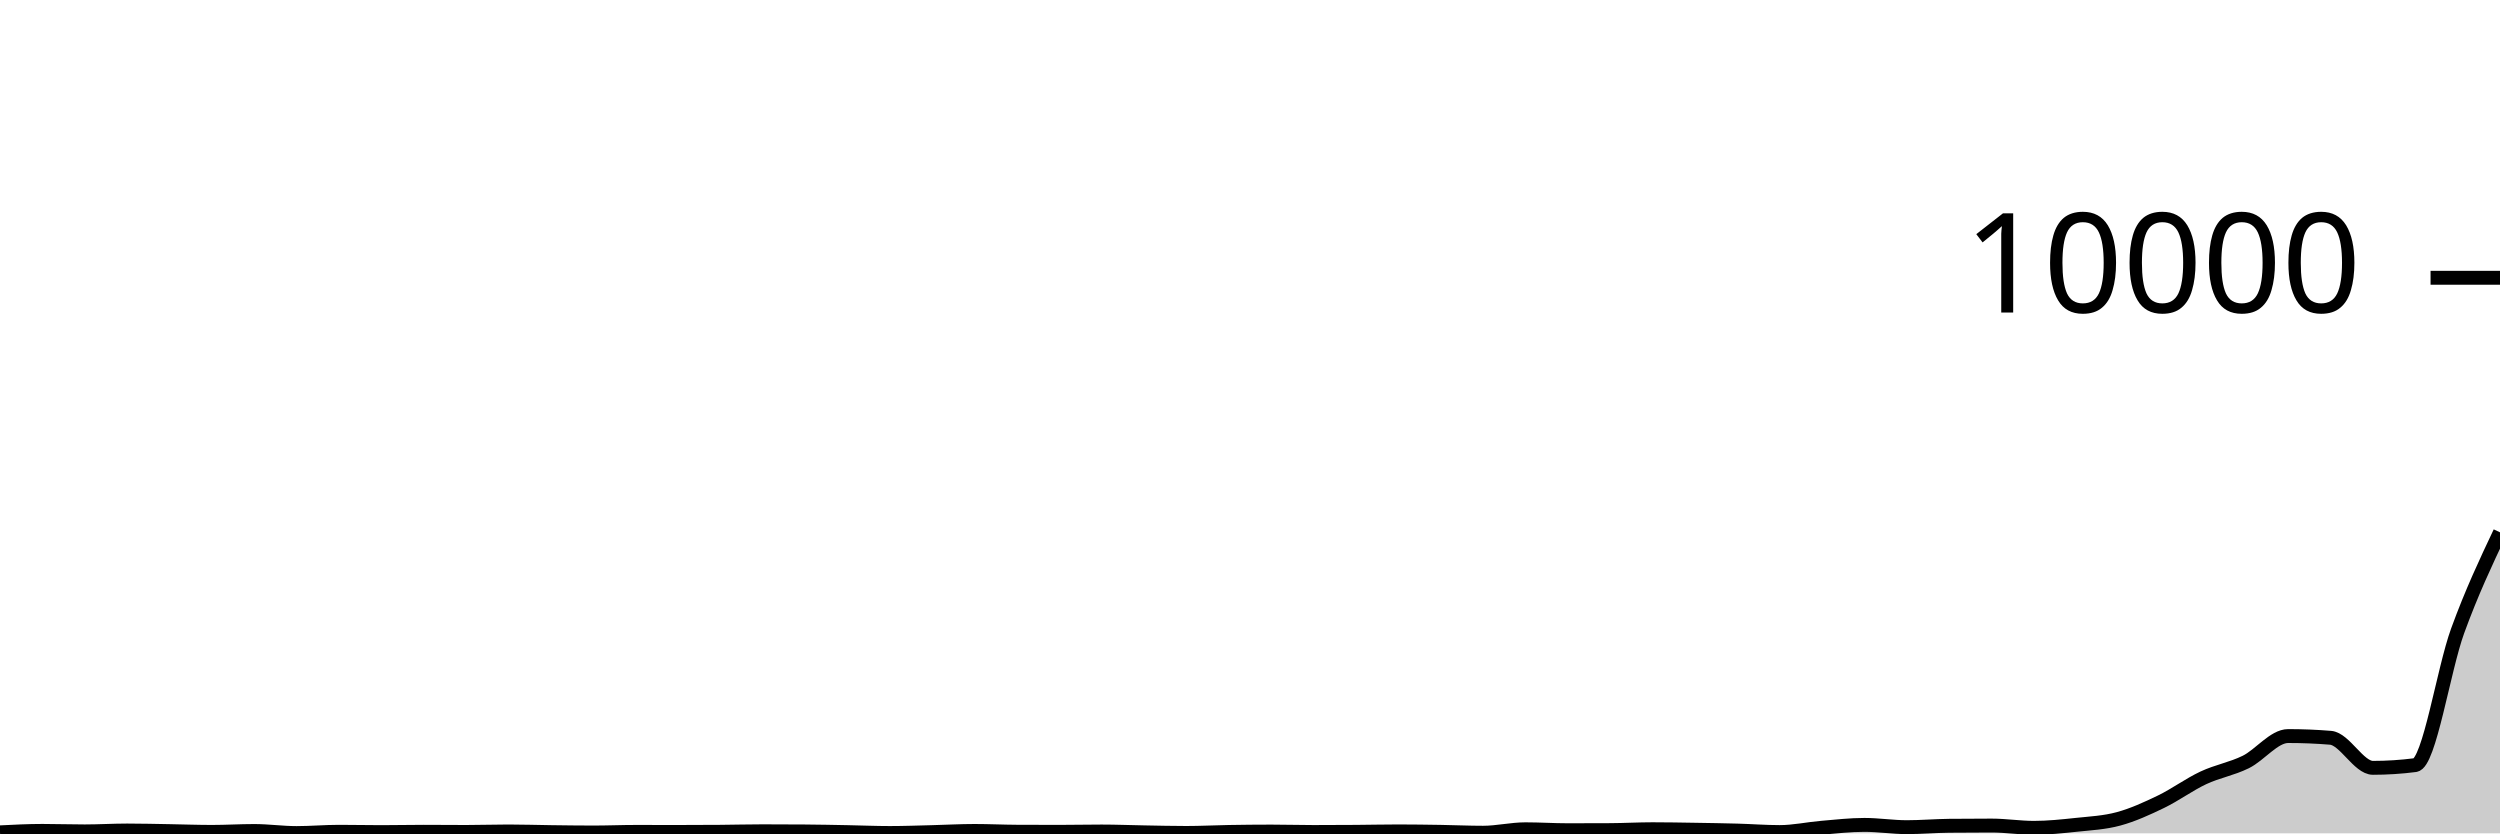
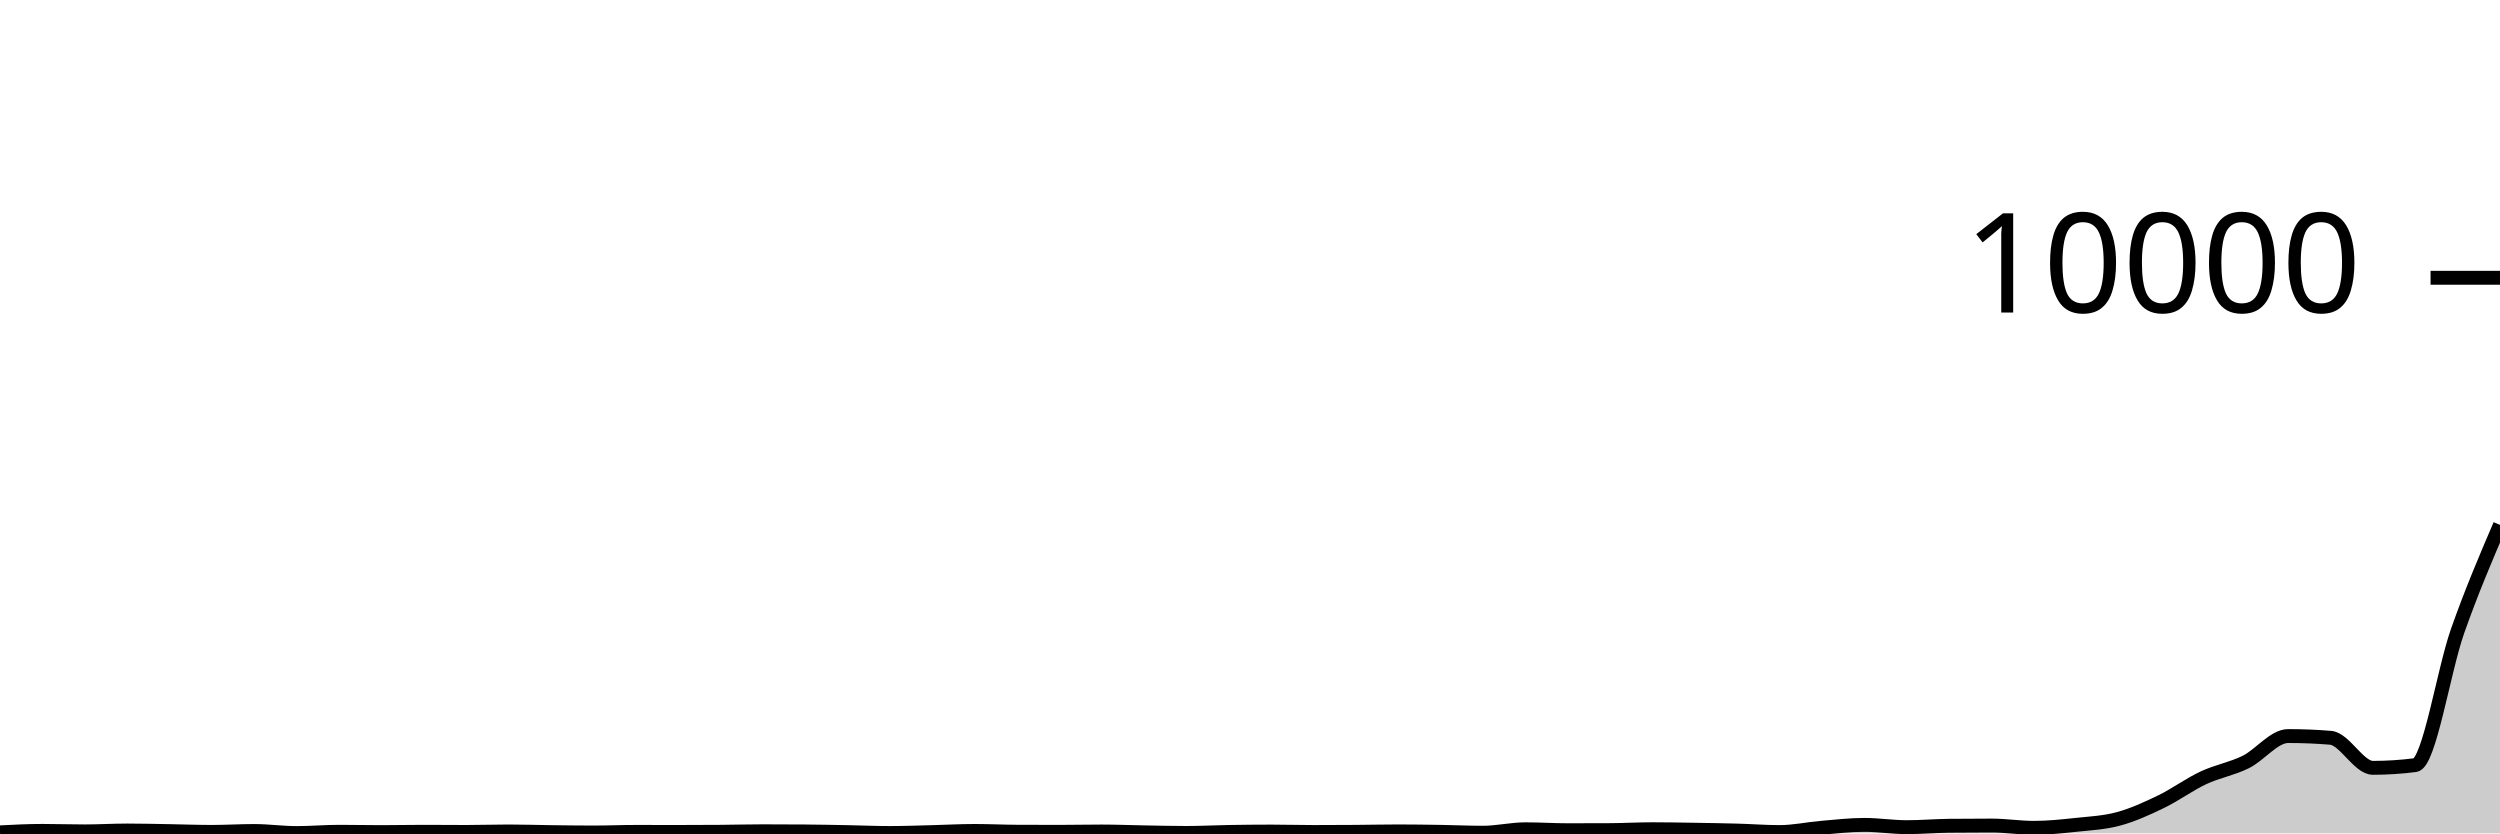
<svg xmlns="http://www.w3.org/2000/svg" viewBox="0 0 180 60">
  <g transform="translate(0,20)">
-     <path class="area" fill="rgba(0, 0, 0, 0.2)" d="M0,39.928C1.017,39.876,2.034,39.824,3.051,39.824C4.068,39.824,5.085,39.86,6.102,39.86C7.119,39.86,8.136,39.796,9.153,39.796C10.169,39.796,11.186,39.823,12.203,39.84C13.22,39.857,14.237,39.896,15.254,39.896C16.271,39.896,17.288,39.832,18.305,39.832C19.322,39.832,20.339,39.98,21.356,39.98C22.373,39.98,23.39,39.888,24.407,39.888C25.424,39.888,26.441,39.912,27.458,39.912C28.475,39.912,29.492,39.888,30.508,39.888C31.525,39.888,32.542,39.9,33.559,39.9C34.576,39.9,35.593,39.864,36.61,39.864C37.627,39.864,38.644,39.899,39.661,39.912C40.678,39.925,41.695,39.94,42.712,39.94C43.729,39.94,44.746,39.896,45.763,39.896C46.78,39.896,47.797,39.9,48.814,39.9C49.831,39.9,50.847,39.896,51.864,39.888C52.881,39.88,53.898,39.852,54.915,39.852C55.932,39.852,56.949,39.856,57.966,39.864C58.983,39.872,60,39.893,61.017,39.912C62.034,39.931,63.051,39.976,64.068,39.976C65.085,39.976,66.102,39.937,67.119,39.912C68.136,39.887,69.153,39.828,70.169,39.828C71.186,39.828,72.203,39.879,73.22,39.884C74.237,39.889,75.254,39.892,76.271,39.892C77.288,39.892,78.305,39.868,79.322,39.868C80.339,39.868,81.356,39.911,82.373,39.928C83.39,39.945,84.407,39.972,85.424,39.972C86.441,39.972,87.458,39.917,88.475,39.9C89.492,39.883,90.508,39.872,91.525,39.872C92.542,39.872,93.559,39.904,94.576,39.904C95.593,39.904,96.61,39.899,97.627,39.892C98.644,39.885,99.661,39.86,100.678,39.86C101.695,39.86,102.712,39.876,103.729,39.892C104.746,39.908,105.763,39.956,106.78,39.956C107.797,39.956,108.814,39.708,109.831,39.708C110.847,39.708,111.864,39.776,112.881,39.776C113.898,39.776,114.915,39.773,115.932,39.768C116.949,39.763,117.966,39.704,118.983,39.704C120,39.704,121.017,39.724,122.034,39.74C123.051,39.756,124.068,39.772,125.085,39.8C126.102,39.828,127.119,39.908,128.136,39.908C129.153,39.908,130.169,39.682,131.186,39.596C132.203,39.51,133.22,39.392,134.237,39.392C135.254,39.392,136.271,39.556,137.288,39.556C138.305,39.556,139.322,39.467,140.339,39.456C141.356,39.445,142.373,39.44,143.39,39.44C144.407,39.44,145.424,39.604,146.441,39.604C147.458,39.604,148.475,39.496,149.492,39.388C150.508,39.28,151.525,39.233,152.542,38.956C153.559,38.679,154.576,38.216,155.593,37.724C156.61,37.232,157.627,36.481,158.644,36.004C159.661,35.527,160.678,35.365,161.695,34.864C162.712,34.363,163.729,32.996,164.746,32.996C165.763,32.996,166.78,33.037,167.797,33.12C168.814,33.203,169.831,35.284,170.847,35.284C171.864,35.284,172.881,35.219,173.898,35.088C174.915,34.957,175.932,28.217,176.949,25.424C177.966,22.631,178.983,20.479,180,18.328L180,40C178.983,40,177.966,40,176.949,40C175.932,40,174.915,40,173.898,40C172.881,40,171.864,40,170.847,40C169.831,40,168.814,40,167.797,40C166.78,40,165.763,40,164.746,40C163.729,40,162.712,40,161.695,40C160.678,40,159.661,40,158.644,40C157.627,40,156.61,40,155.593,40C154.576,40,153.559,40,152.542,40C151.525,40,150.508,40,149.492,40C148.475,40,147.458,40,146.441,40C145.424,40,144.407,40,143.39,40C142.373,40,141.356,40,140.339,40C139.322,40,138.305,40,137.288,40C136.271,40,135.254,40,134.237,40C133.22,40,132.203,40,131.186,40C130.169,40,129.153,40,128.136,40C127.119,40,126.102,40,125.085,40C124.068,40,123.051,40,122.034,40C121.017,40,120,40,118.983,40C117.966,40,116.949,40,115.932,40C114.915,40,113.898,40,112.881,40C111.864,40,110.847,40,109.831,40C108.814,40,107.797,40,106.78,40C105.763,40,104.746,40,103.729,40C102.712,40,101.695,40,100.678,40C99.661,40,98.644,40,97.627,40C96.61,40,95.593,40,94.576,40C93.559,40,92.542,40,91.525,40C90.508,40,89.492,40,88.475,40C87.458,40,86.441,40,85.424,40C84.407,40,83.39,40,82.373,40C81.356,40,80.339,40,79.322,40C78.305,40,77.288,40,76.271,40C75.254,40,74.237,40,73.22,40C72.203,40,71.186,40,70.169,40C69.153,40,68.136,40,67.119,40C66.102,40,65.085,40,64.068,40C63.051,40,62.034,40,61.017,40C60,40,58.983,40,57.966,40C56.949,40,55.932,40,54.915,40C53.898,40,52.881,40,51.864,40C50.847,40,49.831,40,48.814,40C47.797,40,46.78,40,45.763,40C44.746,40,43.729,40,42.712,40C41.695,40,40.678,40,39.661,40C38.644,40,37.627,40,36.61,40C35.593,40,34.576,40,33.559,40C32.542,40,31.525,40,30.508,40C29.492,40,28.475,40,27.458,40C26.441,40,25.424,40,24.407,40C23.39,40,22.373,40,21.356,40C20.339,40,19.322,40,18.305,40C17.288,40,16.271,40,15.254,40C14.237,40,13.22,40,12.203,40C11.186,40,10.169,40,9.153,40C8.136,40,7.119,40,6.102,40C5.085,40,4.068,40,3.051,40C2.034,40,1.017,40,0,40Z" />
-     <path class="line" stroke="black" fill="none" d="M0,39.928C1.017,39.876,2.034,39.824,3.051,39.824C4.068,39.824,5.085,39.86,6.102,39.86C7.119,39.86,8.136,39.796,9.153,39.796C10.169,39.796,11.186,39.823,12.203,39.84C13.22,39.857,14.237,39.896,15.254,39.896C16.271,39.896,17.288,39.832,18.305,39.832C19.322,39.832,20.339,39.98,21.356,39.98C22.373,39.98,23.39,39.888,24.407,39.888C25.424,39.888,26.441,39.912,27.458,39.912C28.475,39.912,29.492,39.888,30.508,39.888C31.525,39.888,32.542,39.9,33.559,39.9C34.576,39.9,35.593,39.864,36.61,39.864C37.627,39.864,38.644,39.899,39.661,39.912C40.678,39.925,41.695,39.94,42.712,39.94C43.729,39.94,44.746,39.896,45.763,39.896C46.78,39.896,47.797,39.9,48.814,39.9C49.831,39.9,50.847,39.896,51.864,39.888C52.881,39.88,53.898,39.852,54.915,39.852C55.932,39.852,56.949,39.856,57.966,39.864C58.983,39.872,60,39.893,61.017,39.912C62.034,39.931,63.051,39.976,64.068,39.976C65.085,39.976,66.102,39.937,67.119,39.912C68.136,39.887,69.153,39.828,70.169,39.828C71.186,39.828,72.203,39.879,73.22,39.884C74.237,39.889,75.254,39.892,76.271,39.892C77.288,39.892,78.305,39.868,79.322,39.868C80.339,39.868,81.356,39.911,82.373,39.928C83.39,39.945,84.407,39.972,85.424,39.972C86.441,39.972,87.458,39.917,88.475,39.9C89.492,39.883,90.508,39.872,91.525,39.872C92.542,39.872,93.559,39.904,94.576,39.904C95.593,39.904,96.61,39.899,97.627,39.892C98.644,39.885,99.661,39.86,100.678,39.86C101.695,39.86,102.712,39.876,103.729,39.892C104.746,39.908,105.763,39.956,106.78,39.956C107.797,39.956,108.814,39.708,109.831,39.708C110.847,39.708,111.864,39.776,112.881,39.776C113.898,39.776,114.915,39.773,115.932,39.768C116.949,39.763,117.966,39.704,118.983,39.704C120,39.704,121.017,39.724,122.034,39.74C123.051,39.756,124.068,39.772,125.085,39.8C126.102,39.828,127.119,39.908,128.136,39.908C129.153,39.908,130.169,39.682,131.186,39.596C132.203,39.51,133.22,39.392,134.237,39.392C135.254,39.392,136.271,39.556,137.288,39.556C138.305,39.556,139.322,39.467,140.339,39.456C141.356,39.445,142.373,39.44,143.39,39.44C144.407,39.44,145.424,39.604,146.441,39.604C147.458,39.604,148.475,39.496,149.492,39.388C150.508,39.28,151.525,39.233,152.542,38.956C153.559,38.679,154.576,38.216,155.593,37.724C156.61,37.232,157.627,36.481,158.644,36.004C159.661,35.527,160.678,35.365,161.695,34.864C162.712,34.363,163.729,32.996,164.746,32.996C165.763,32.996,166.78,33.037,167.797,33.12C168.814,33.203,169.831,35.284,170.847,35.284C171.864,35.284,172.881,35.219,173.898,35.088C174.915,34.957,175.932,28.217,176.949,25.424C177.966,22.631,178.983,20.479,180,18.328" />
+     <path class="area" fill="rgba(0, 0, 0, 0.2)" d="M0,39.928C1.017,39.876,2.034,39.824,3.051,39.824C4.068,39.824,5.085,39.86,6.102,39.86C7.119,39.86,8.136,39.796,9.153,39.796C10.169,39.796,11.186,39.823,12.203,39.84C13.22,39.857,14.237,39.896,15.254,39.896C16.271,39.896,17.288,39.832,18.305,39.832C19.322,39.832,20.339,39.98,21.356,39.98C22.373,39.98,23.39,39.888,24.407,39.888C25.424,39.888,26.441,39.912,27.458,39.912C28.475,39.912,29.492,39.888,30.508,39.888C31.525,39.888,32.542,39.9,33.559,39.9C34.576,39.9,35.593,39.864,36.61,39.864C37.627,39.864,38.644,39.899,39.661,39.912C40.678,39.925,41.695,39.94,42.712,39.94C43.729,39.94,44.746,39.896,45.763,39.896C46.78,39.896,47.797,39.9,48.814,39.9C49.831,39.9,50.847,39.896,51.864,39.888C52.881,39.88,53.898,39.852,54.915,39.852C55.932,39.852,56.949,39.856,57.966,39.864C58.983,39.872,60,39.893,61.017,39.912C62.034,39.931,63.051,39.976,64.068,39.976C65.085,39.976,66.102,39.937,67.119,39.912C68.136,39.887,69.153,39.828,70.169,39.828C71.186,39.828,72.203,39.879,73.22,39.884C74.237,39.889,75.254,39.892,76.271,39.892C77.288,39.892,78.305,39.868,79.322,39.868C80.339,39.868,81.356,39.911,82.373,39.928C83.39,39.945,84.407,39.972,85.424,39.972C86.441,39.972,87.458,39.917,88.475,39.9C89.492,39.883,90.508,39.872,91.525,39.872C92.542,39.872,93.559,39.904,94.576,39.904C95.593,39.904,96.61,39.899,97.627,39.892C98.644,39.885,99.661,39.86,100.678,39.86C101.695,39.86,102.712,39.876,103.729,39.892C104.746,39.908,105.763,39.956,106.78,39.956C107.797,39.956,108.814,39.708,109.831,39.708C110.847,39.708,111.864,39.776,112.881,39.776C113.898,39.776,114.915,39.773,115.932,39.768C116.949,39.763,117.966,39.704,118.983,39.704C120,39.704,121.017,39.724,122.034,39.74C123.051,39.756,124.068,39.772,125.085,39.8C126.102,39.828,127.119,39.908,128.136,39.908C129.153,39.908,130.169,39.682,131.186,39.596C132.203,39.51,133.22,39.392,134.237,39.392C135.254,39.392,136.271,39.556,137.288,39.556C138.305,39.556,139.322,39.467,140.339,39.456C141.356,39.445,142.373,39.44,143.39,39.44C144.407,39.44,145.424,39.604,146.441,39.604C147.458,39.604,148.475,39.496,149.492,39.388C150.508,39.28,151.525,39.233,152.542,38.956C153.559,38.679,154.576,38.216,155.593,37.724C156.61,37.232,157.627,36.481,158.644,36.004C159.661,35.527,160.678,35.365,161.695,34.864C162.712,34.363,163.729,32.996,164.746,32.996C165.763,32.996,166.78,33.037,167.797,33.12C168.814,33.203,169.831,35.284,170.847,35.284C171.864,35.284,172.881,35.219,173.898,35.088C174.915,34.957,175.932,28.307,176.949,25.424C177.966,22.541,178.983,20.167,180,17.792L180,40C178.983,40,177.966,40,176.949,40C175.932,40,174.915,40,173.898,40C172.881,40,171.864,40,170.847,40C169.831,40,168.814,40,167.797,40C166.78,40,165.763,40,164.746,40C163.729,40,162.712,40,161.695,40C160.678,40,159.661,40,158.644,40C157.627,40,156.61,40,155.593,40C154.576,40,153.559,40,152.542,40C151.525,40,150.508,40,149.492,40C148.475,40,147.458,40,146.441,40C145.424,40,144.407,40,143.39,40C142.373,40,141.356,40,140.339,40C139.322,40,138.305,40,137.288,40C136.271,40,135.254,40,134.237,40C133.22,40,132.203,40,131.186,40C130.169,40,129.153,40,128.136,40C127.119,40,126.102,40,125.085,40C124.068,40,123.051,40,122.034,40C121.017,40,120,40,118.983,40C117.966,40,116.949,40,115.932,40C114.915,40,113.898,40,112.881,40C111.864,40,110.847,40,109.831,40C108.814,40,107.797,40,106.78,40C105.763,40,104.746,40,103.729,40C102.712,40,101.695,40,100.678,40C99.661,40,98.644,40,97.627,40C96.61,40,95.593,40,94.576,40C93.559,40,92.542,40,91.525,40C90.508,40,89.492,40,88.475,40C87.458,40,86.441,40,85.424,40C84.407,40,83.39,40,82.373,40C81.356,40,80.339,40,79.322,40C78.305,40,77.288,40,76.271,40C75.254,40,74.237,40,73.22,40C72.203,40,71.186,40,70.169,40C69.153,40,68.136,40,67.119,40C66.102,40,65.085,40,64.068,40C63.051,40,62.034,40,61.017,40C60,40,58.983,40,57.966,40C56.949,40,55.932,40,54.915,40C53.898,40,52.881,40,51.864,40C50.847,40,49.831,40,48.814,40C47.797,40,46.78,40,45.763,40C44.746,40,43.729,40,42.712,40C41.695,40,40.678,40,39.661,40C38.644,40,37.627,40,36.61,40C35.593,40,34.576,40,33.559,40C32.542,40,31.525,40,30.508,40C29.492,40,28.475,40,27.458,40C26.441,40,25.424,40,24.407,40C23.39,40,22.373,40,21.356,40C20.339,40,19.322,40,18.305,40C17.288,40,16.271,40,15.254,40C14.237,40,13.22,40,12.203,40C11.186,40,10.169,40,9.153,40C8.136,40,7.119,40,6.102,40C5.085,40,4.068,40,3.051,40C2.034,40,1.017,40,0,40Z" />
+     <path class="line" stroke="black" fill="none" d="M0,39.928C1.017,39.876,2.034,39.824,3.051,39.824C4.068,39.824,5.085,39.86,6.102,39.86C7.119,39.86,8.136,39.796,9.153,39.796C10.169,39.796,11.186,39.823,12.203,39.84C13.22,39.857,14.237,39.896,15.254,39.896C16.271,39.896,17.288,39.832,18.305,39.832C19.322,39.832,20.339,39.98,21.356,39.98C22.373,39.98,23.39,39.888,24.407,39.888C25.424,39.888,26.441,39.912,27.458,39.912C28.475,39.912,29.492,39.888,30.508,39.888C31.525,39.888,32.542,39.9,33.559,39.9C34.576,39.9,35.593,39.864,36.61,39.864C37.627,39.864,38.644,39.899,39.661,39.912C40.678,39.925,41.695,39.94,42.712,39.94C43.729,39.94,44.746,39.896,45.763,39.896C46.78,39.896,47.797,39.9,48.814,39.9C49.831,39.9,50.847,39.896,51.864,39.888C52.881,39.88,53.898,39.852,54.915,39.852C55.932,39.852,56.949,39.856,57.966,39.864C58.983,39.872,60,39.893,61.017,39.912C62.034,39.931,63.051,39.976,64.068,39.976C65.085,39.976,66.102,39.937,67.119,39.912C68.136,39.887,69.153,39.828,70.169,39.828C71.186,39.828,72.203,39.879,73.22,39.884C74.237,39.889,75.254,39.892,76.271,39.892C77.288,39.892,78.305,39.868,79.322,39.868C80.339,39.868,81.356,39.911,82.373,39.928C83.39,39.945,84.407,39.972,85.424,39.972C86.441,39.972,87.458,39.917,88.475,39.9C89.492,39.883,90.508,39.872,91.525,39.872C92.542,39.872,93.559,39.904,94.576,39.904C95.593,39.904,96.61,39.899,97.627,39.892C98.644,39.885,99.661,39.86,100.678,39.86C101.695,39.86,102.712,39.876,103.729,39.892C104.746,39.908,105.763,39.956,106.78,39.956C107.797,39.956,108.814,39.708,109.831,39.708C110.847,39.708,111.864,39.776,112.881,39.776C113.898,39.776,114.915,39.773,115.932,39.768C116.949,39.763,117.966,39.704,118.983,39.704C120,39.704,121.017,39.724,122.034,39.74C123.051,39.756,124.068,39.772,125.085,39.8C126.102,39.828,127.119,39.908,128.136,39.908C129.153,39.908,130.169,39.682,131.186,39.596C132.203,39.51,133.22,39.392,134.237,39.392C135.254,39.392,136.271,39.556,137.288,39.556C138.305,39.556,139.322,39.467,140.339,39.456C141.356,39.445,142.373,39.44,143.39,39.44C144.407,39.44,145.424,39.604,146.441,39.604C147.458,39.604,148.475,39.496,149.492,39.388C150.508,39.28,151.525,39.233,152.542,38.956C153.559,38.679,154.576,38.216,155.593,37.724C156.61,37.232,157.627,36.481,158.644,36.004C159.661,35.527,160.678,35.365,161.695,34.864C162.712,34.363,163.729,32.996,164.746,32.996C165.763,32.996,166.78,33.037,167.797,33.12C168.814,33.203,169.831,35.284,170.847,35.284C171.864,35.284,172.881,35.219,173.898,35.088C174.915,34.957,175.932,28.307,176.949,25.424C177.966,22.541,178.983,20.167,180,17.792" />
    <path class="axis-ceiling" stroke-width="1" stroke="black" fill="none" d="M175,0L180,0" />
    <text class="axis-ceiling-label" font-family="sans-serif" text-anchor="end" font-size="10px" x="170" y="2.5">10000</text>
  </g>
</svg>
